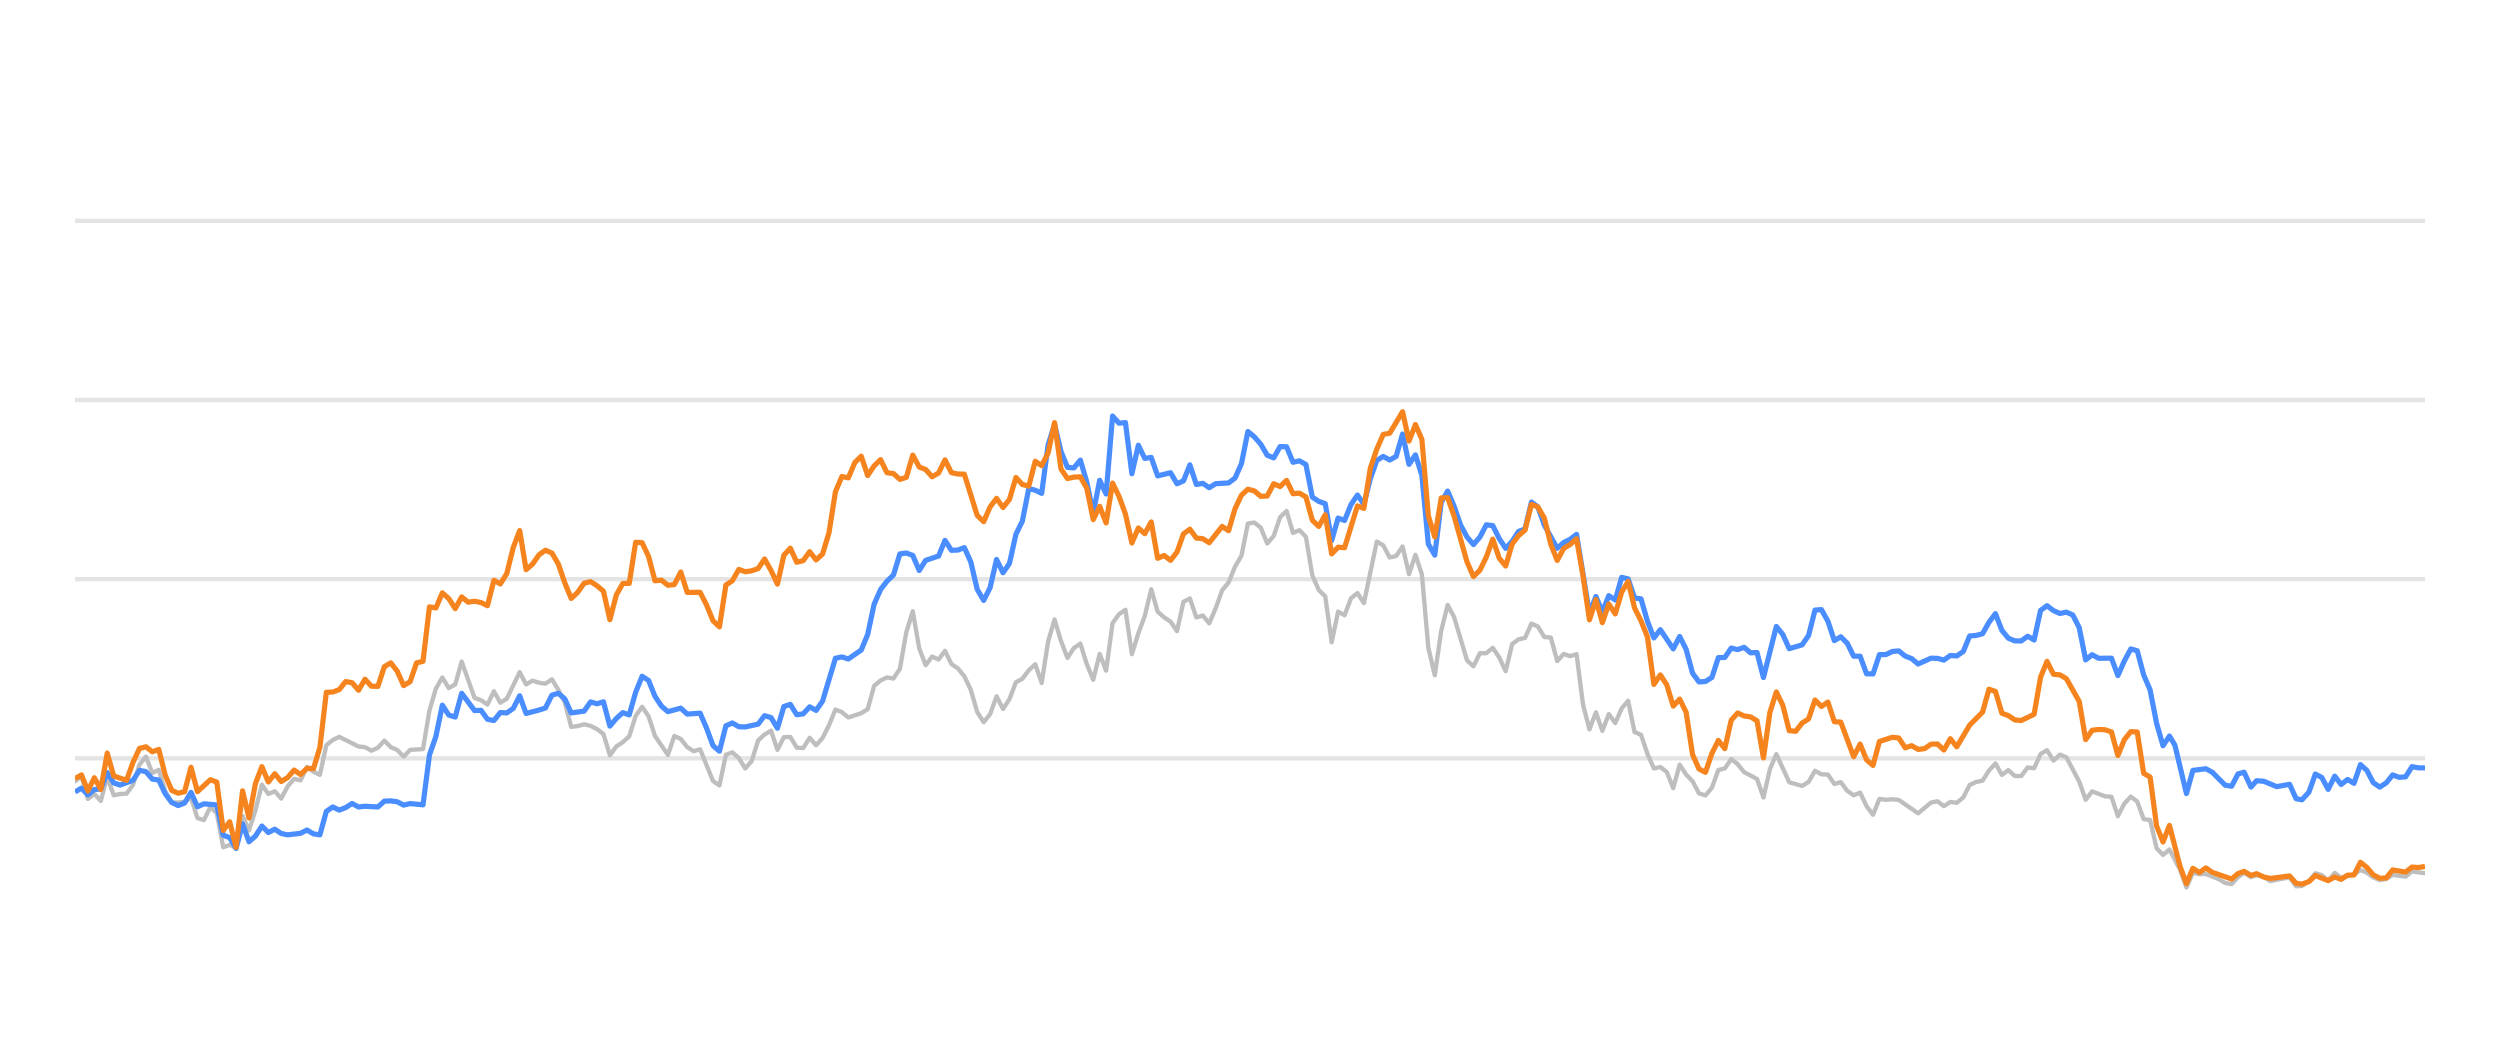
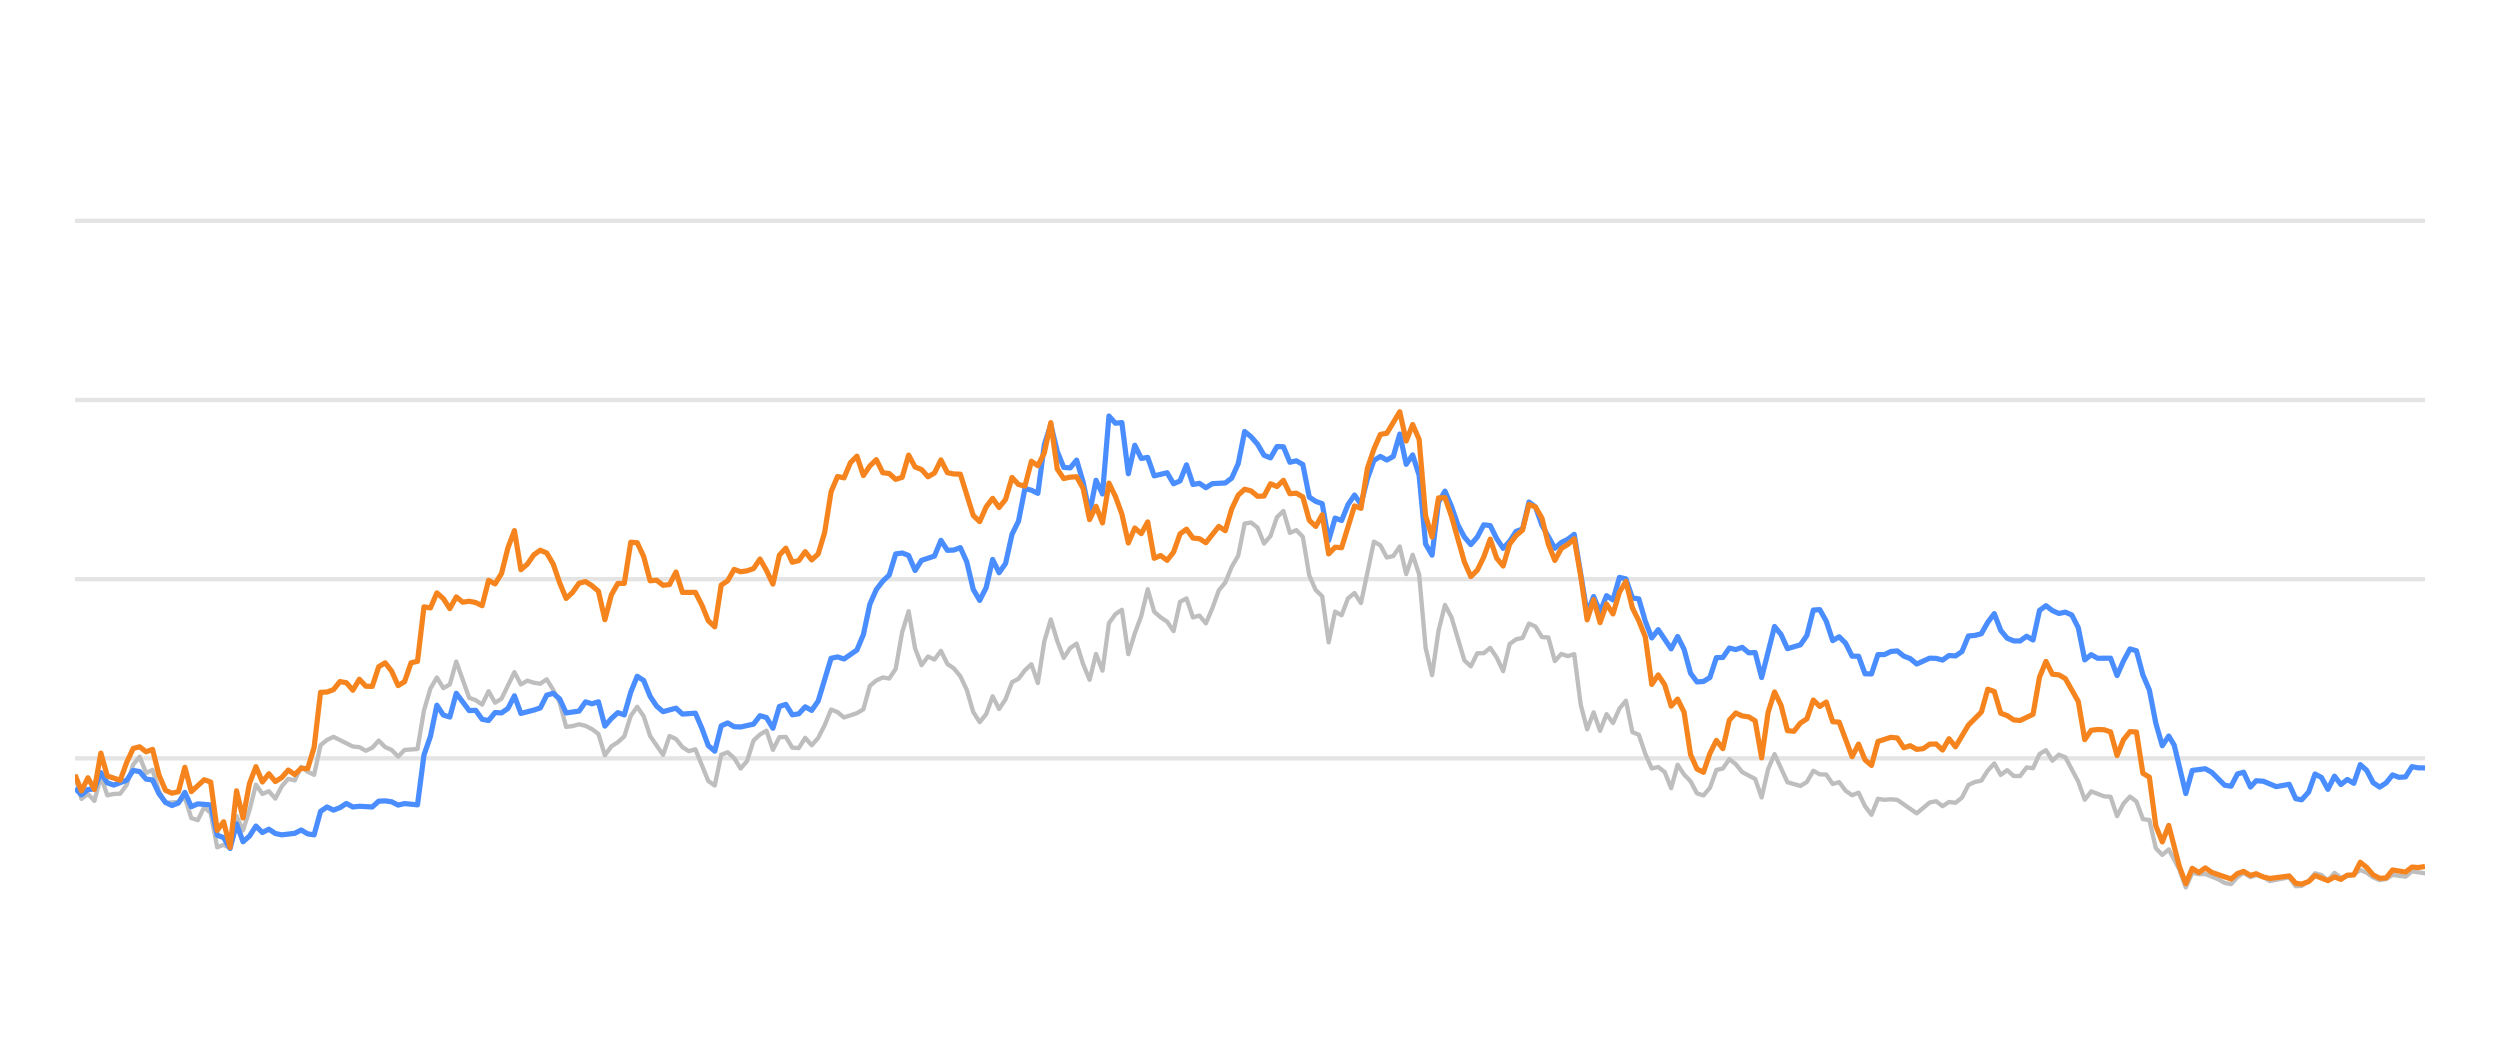
<svg xmlns="http://www.w3.org/2000/svg" width="288pt" height="120pt" viewBox="0 0 288 120" version="1.1">
  <defs>
    <style type="text/css">*{stroke-linejoin: round; stroke-linecap: butt}</style>
  </defs>
  <g id="figure_1">
    <g id="patch_1">
      <path d="M 0 120  L 288 120  L 288 0  L 0 0  L 0 120  z " style="fill: none; opacity: 0" />
    </g>
    <g id="axes_1">
      <g id="patch_2">
        <path d="M 8.64 108  L 279.36 108  L 279.36 4.8  L 8.64 4.8  L 8.64 108  z " style="fill: none" />
      </g>
      <g id="matplotlib.axis_1" />
      <g id="matplotlib.axis_2" />
      <g id="line2d_1">
-         <path d="M 8.64 87.36  L 279.36 87.36  " clip-path="url(#p2737df5803)" style="fill: none; stroke: #b2b2b2; stroke-opacity: 0.35; stroke-width: 0.5; stroke-linecap: square" />
+         <path d="M 8.64 87.36  L 279.36 87.36  " clip-path="url(#p9153c16b61)" style="fill: none; stroke: #b2b2b2; stroke-opacity: 0.35; stroke-width: 0.5; stroke-linecap: square" />
      </g>
      <g id="line2d_2">
-         <path d="M 8.64 66.72  L 279.36 66.72  " clip-path="url(#p2737df5803)" style="fill: none; stroke: #b2b2b2; stroke-opacity: 0.35; stroke-width: 0.5; stroke-linecap: square" />
+         <path d="M 8.64 66.72  L 279.36 66.72  " clip-path="url(#p9153c16b61)" style="fill: none; stroke: #b2b2b2; stroke-opacity: 0.35; stroke-width: 0.5; stroke-linecap: square" />
      </g>
      <g id="line2d_3">
-         <path d="M 8.64 46.08  L 279.36 46.08  " clip-path="url(#p2737df5803)" style="fill: none; stroke: #b2b2b2; stroke-opacity: 0.35; stroke-width: 0.5; stroke-linecap: square" />
+         <path d="M 8.64 46.08  L 279.36 46.08  " clip-path="url(#p9153c16b61)" style="fill: none; stroke: #b2b2b2; stroke-opacity: 0.35; stroke-width: 0.5; stroke-linecap: square" />
      </g>
      <g id="line2d_4">
-         <path d="M 8.64 25.44  L 279.36 25.44  " clip-path="url(#p2737df5803)" style="fill: none; stroke: #b2b2b2; stroke-opacity: 0.35; stroke-width: 0.5; stroke-linecap: square" />
+         <path d="M 8.64 25.44  L 279.36 25.44  " clip-path="url(#p9153c16b61)" style="fill: none; stroke: #b2b2b2; stroke-opacity: 0.35; stroke-width: 0.5; stroke-linecap: square" />
      </g>
      <g id="line2d_5">
-         <path d="M 8.64 90.012  L 9.382 89.393  L 10.125 92.035  L 10.867 91.457  L 11.61 92.262  L 12.352 89.445  L 13.094 91.622  L 13.837 91.467  L 14.579 91.426  L 15.322 90.415  L 16.064 88.093  L 16.806 87.174  L 17.549 89.042  L 18.291 88.691  L 19.034 91.137  L 19.776 92.489  L 21.261 92.386  L 22.003 91.86  L 22.746 94.243  L 23.488 94.481  L 24.23 92.974  L 24.973 93.676  L 25.715 97.608  L 26.458 97.329  L 27.2 97.68  L 27.942 94.006  L 28.685 95.657  L 29.427 93.335  L 30.17 90.394  L 30.912 91.467  L 31.654 91.147  L 32.397 91.994  L 33.139 90.58  L 33.882 89.723  L 34.624 89.899  L 35.366 88.351  L 36.109 88.898  L 36.851 89.259  L 37.594 85.843  L 38.336 85.244  L 39.078 84.883  L 41.306 85.998  L 42.048 86.07  L 42.79 86.483  L 43.533 86.142  L 44.275 85.317  L 45.018 86.07  L 45.76 86.39  L 46.502 87.164  L 47.245 86.39  L 48.73 86.287  L 49.472 81.849  L 50.214 79.321  L 50.957 78.051  L 51.699 79.269  L 52.442 78.846  L 53.184 76.214  L 54.669 80.394  L 55.411 80.662  L 56.154 81.168  L 56.896 79.63  L 57.638 80.951  L 58.381 80.497  L 59.866 77.432  L 60.608 78.846  L 61.35 78.413  L 62.093 78.65  L 62.835 78.763  L 63.578 78.258  L 64.32 79.476  L 65.062 80.92  L 65.805 83.738  L 66.547 83.645  L 67.29 83.438  L 68.032 83.614  L 68.774 83.996  L 69.517 84.553  L 70.259 87.009  L 71.002 85.987  L 71.744 85.502  L 72.487 84.832  L 73.229 82.468  L 73.971 81.426  L 74.714 82.51  L 75.456 84.79  L 76.941 86.958  L 77.683 84.79  L 78.426 85.131  L 79.168 86.07  L 79.911 86.534  L 80.653 86.318  L 82.138 89.971  L 82.88 90.487  L 83.623 86.947  L 84.365 86.669  L 85.107 87.329  L 85.85 88.536  L 86.592 87.67  L 87.335 85.306  L 88.077 84.615  L 88.819 84.171  L 89.562 86.38  L 90.304 84.924  L 91.047 84.894  L 91.789 86.132  L 92.531 86.173  L 93.274 84.997  L 94.016 85.853  L 94.759 85.017  L 95.501 83.552  L 96.243 81.736  L 96.986 82.035  L 97.728 82.654  L 99.213 82.159  L 99.955 81.705  L 100.698 79.011  L 101.44 78.392  L 102.183 78.041  L 102.925 78.165  L 103.667 77.05  L 104.41 72.829  L 105.152 70.415  L 105.895 74.697  L 106.637 76.627  L 107.379 75.636  L 108.122 75.977  L 108.864 74.976  L 109.607 76.493  L 110.349 76.999  L 111.091 77.907  L 111.834 79.465  L 112.576 82.025  L 113.319 83.191  L 114.061 82.272  L 114.803 80.219  L 115.546 81.674  L 116.288 80.549  L 117.031 78.588  L 117.773 78.196  L 118.515 77.215  L 119.258 76.524  L 120 78.681  L 120.743 73.882  L 121.485 71.364  L 122.227 73.841  L 122.97 75.791  L 123.712 74.656  L 124.455 74.14  L 125.197 76.503  L 125.939 78.309  L 126.682 75.337  L 127.424 77.257  L 128.167 71.787  L 128.909 70.755  L 129.651 70.249  L 130.394 75.358  L 131.136 72.953  L 131.879 70.962  L 132.621 67.876  L 133.363 70.466  L 134.106 71.116  L 134.848 71.612  L 135.591 72.706  L 136.333 69.331  L 137.075 68.939  L 137.818 71.127  L 138.56 70.91  L 139.303 71.808  L 140.045 70.074  L 140.787 68.01  L 141.53 67.102  L 142.272 65.296  L 143.015 64.016  L 143.757 60.311  L 144.499 60.198  L 145.242 60.786  L 145.984 62.613  L 146.727 61.746  L 147.469 59.579  L 148.211 58.866  L 148.954 61.385  L 149.696 61.075  L 150.439 61.839  L 151.181 66.297  L 151.923 67.979  L 152.666 68.691  L 153.408 73.996  L 154.151 70.456  L 154.893 70.879  L 155.635 68.918  L 156.378 68.32  L 157.12 69.475  L 158.605 62.396  L 159.347 62.819  L 160.09 64.223  L 160.832 64.057  L 161.575 62.953  L 162.317 66.142  L 163.059 63.913  L 163.802 66.173  L 164.544 74.615  L 165.287 77.783  L 166.029 72.664  L 166.771 69.692  L 167.514 71.096  L 168.999 76.07  L 169.741 76.761  L 170.483 75.255  L 171.226 75.244  L 171.968 74.635  L 172.711 75.74  L 173.453 77.319  L 174.195 74.202  L 174.938 73.645  L 175.68 73.49  L 176.423 71.839  L 177.165 72.179  L 177.907 73.387  L 178.65 73.438  L 179.392 76.152  L 180.135 75.337  L 180.877 75.585  L 181.619 75.358  L 182.362 81.168  L 183.104 84.016  L 183.847 82.066  L 184.589 84.192  L 185.331 82.272  L 186.074 83.294  L 186.816 81.622  L 187.559 80.724  L 188.301 84.336  L 189.043 84.646  L 189.786 86.844  L 190.528 88.526  L 191.271 88.361  L 192.013 88.939  L 192.756 90.797  L 193.498 88.093  L 194.24 89.228  L 194.983 90.002  L 195.725 91.395  L 196.468 91.632  L 197.21 90.755  L 197.952 88.702  L 198.695 88.526  L 199.437 87.453  L 200.18 88.031  L 200.922 88.949  L 202.407 89.734  L 203.149 91.87  L 203.892 88.609  L 204.634 86.875  L 206.119 90.115  L 207.604 90.539  L 208.346 90.084  L 209.088 88.794  L 209.831 89.207  L 210.573 89.228  L 211.316 90.312  L 212.058 90.105  L 212.8 91.096  L 213.543 91.612  L 214.285 91.313  L 215.028 92.871  L 215.77 93.862  L 216.512 92.025  L 217.255 92.138  L 217.997 92.076  L 218.74 92.148  L 220.967 93.696  L 222.452 92.448  L 223.194 92.303  L 223.936 92.871  L 224.679 92.386  L 225.421 92.479  L 226.164 91.88  L 226.906 90.425  L 227.648 90.084  L 228.391 89.93  L 229.133 88.764  L 229.876 87.948  L 230.618 89.269  L 231.36 88.722  L 232.103 89.393  L 232.845 89.403  L 233.588 88.413  L 234.33 88.495  L 235.072 86.865  L 235.815 86.421  L 236.557 87.628  L 237.3 86.937  L 238.042 87.236  L 239.527 90.043  L 240.269 92.128  L 241.012 91.168  L 242.496 91.736  L 243.239 91.787  L 243.981 94.016  L 244.724 92.572  L 245.466 91.767  L 246.208 92.334  L 246.951 94.367  L 247.693 94.46  L 248.436 97.711  L 249.178 98.485  L 249.92 97.855  L 251.137 100.167  L 251.879 102.231  L 252.618 100.549  L 253.378 100.704  L 254.114 100.683  L 255.602 101.282  L 256.341 101.715  L 257.083 101.849  L 257.817 101.034  L 258.52 100.549  L 259.31 101.044  L 259.959 100.817  L 260.794 101.034  L 261.535 101.498  L 263.762 101.065  L 264.507 102.097  L 265.186 102.056  L 265.989 101.498  L 266.728 100.601  L 267.469 100.807  L 268.203 101.457  L 268.962 100.559  L 269.697 101.106  L 271.179 100.745  L 271.923 100.219  L 272.665 100.539  L 273.402 101.075  L 274.151 101.385  L 274.896 101.261  L 275.634 100.786  L 277.121 100.993  L 277.862 100.384  L 279.36 100.601  L 279.36 100.601  " clip-path="url(#p2737df5803)" style="fill: none; stroke: #bebebe; stroke-width: 0.5; stroke-linecap: round" />
+         <path d="M 8.64 89.393  L 9.384 92.035  L 10.129 91.457  L 10.873 92.262  L 11.618 89.445  L 12.362 91.622  L 13.107 91.467  L 13.851 91.426  L 14.596 90.415  L 15.34 88.093  L 16.084 87.174  L 16.829 89.042  L 17.573 88.691  L 18.318 91.137  L 19.062 92.489  L 20.551 92.386  L 21.296 91.86  L 22.04 94.243  L 22.784 94.481  L 23.529 92.974  L 24.273 93.676  L 25.018 97.608  L 25.762 97.329  L 26.507 97.68  L 27.251 94.006  L 27.996 95.657  L 28.74 93.335  L 29.484 90.394  L 30.229 91.467  L 30.973 91.147  L 31.718 91.994  L 32.462 90.58  L 33.207 89.723  L 33.951 89.899  L 34.695 88.351  L 35.44 88.898  L 36.184 89.259  L 36.929 85.843  L 37.673 85.244  L 38.418 84.883  L 40.651 85.998  L 41.395 86.07  L 42.14 86.483  L 42.884 86.142  L 43.629 85.317  L 44.373 86.07  L 45.118 86.39  L 45.862 87.164  L 46.607 86.39  L 48.095 86.287  L 48.84 81.849  L 49.584 79.321  L 50.329 78.051  L 51.073 79.269  L 51.818 78.846  L 52.562 76.214  L 54.051 80.394  L 54.795 80.662  L 55.54 81.168  L 56.284 79.63  L 57.029 80.951  L 57.773 80.497  L 59.262 77.432  L 60.007 78.846  L 60.751 78.413  L 61.495 78.65  L 62.24 78.763  L 62.984 78.258  L 63.729 79.476  L 64.473 80.92  L 65.218 83.738  L 65.962 83.645  L 66.707 83.438  L 67.451 83.614  L 68.195 83.996  L 68.94 84.553  L 69.684 87.009  L 70.429 85.987  L 71.173 85.502  L 71.918 84.832  L 72.662 82.468  L 73.407 81.426  L 74.151 82.51  L 74.895 84.79  L 76.384 86.958  L 77.129 84.79  L 77.873 85.131  L 78.618 86.07  L 79.362 86.534  L 80.107 86.318  L 81.595 89.971  L 82.34 90.487  L 83.084 86.947  L 83.829 86.669  L 84.573 87.329  L 85.318 88.536  L 86.062 87.67  L 86.806 85.306  L 87.551 84.615  L 88.295 84.171  L 89.04 86.38  L 89.784 84.924  L 90.529 84.894  L 91.273 86.132  L 92.018 86.173  L 92.762 84.997  L 93.506 85.853  L 94.251 85.017  L 94.995 83.552  L 95.74 81.736  L 96.484 82.035  L 97.229 82.654  L 98.718 82.159  L 99.462 81.705  L 100.206 79.011  L 100.951 78.392  L 101.695 78.041  L 102.44 78.165  L 103.184 77.05  L 103.929 72.829  L 104.673 70.415  L 105.418 74.697  L 106.162 76.627  L 106.906 75.636  L 107.651 75.977  L 108.395 74.976  L 109.14 76.493  L 109.884 76.999  L 110.629 77.907  L 111.373 79.465  L 112.118 82.025  L 112.862 83.191  L 113.606 82.272  L 114.351 80.219  L 115.095 81.674  L 115.84 80.549  L 116.584 78.588  L 117.329 78.196  L 118.073 77.215  L 118.818 76.524  L 119.562 78.681  L 120.306 73.882  L 121.051 71.364  L 121.795 73.841  L 122.54 75.791  L 123.284 74.656  L 124.029 74.14  L 124.773 76.503  L 125.518 78.309  L 126.262 75.337  L 127.006 77.257  L 127.751 71.787  L 128.495 70.755  L 129.24 70.249  L 129.984 75.358  L 130.729 72.953  L 131.473 70.962  L 132.217 67.876  L 132.962 70.466  L 133.706 71.116  L 134.451 71.612  L 135.195 72.706  L 135.94 69.331  L 136.684 68.939  L 137.429 71.127  L 138.173 70.91  L 138.917 71.808  L 139.662 70.074  L 140.406 68.01  L 141.151 67.102  L 141.895 65.296  L 142.64 64.016  L 143.384 60.311  L 144.129 60.198  L 144.873 60.786  L 145.617 62.613  L 146.362 61.746  L 147.106 59.579  L 147.851 58.866  L 148.595 61.385  L 149.34 61.075  L 150.084 61.839  L 150.829 66.297  L 151.573 67.979  L 152.317 68.691  L 153.062 73.996  L 153.806 70.456  L 154.551 70.879  L 155.295 68.918  L 156.04 68.32  L 156.784 69.475  L 158.273 62.396  L 159.017 62.819  L 159.762 64.223  L 160.506 64.057  L 161.251 62.953  L 161.995 66.142  L 162.74 63.913  L 163.484 66.173  L 164.229 74.615  L 164.973 77.783  L 165.717 72.664  L 166.462 69.692  L 167.206 71.096  L 168.695 76.07  L 169.44 76.761  L 170.184 75.255  L 170.929 75.244  L 171.673 74.635  L 172.417 75.74  L 173.162 77.319  L 173.906 74.202  L 174.651 73.645  L 175.395 73.49  L 176.14 71.839  L 176.884 72.179  L 177.628 73.387  L 178.373 73.438  L 179.117 76.152  L 179.862 75.337  L 180.606 75.585  L 181.351 75.358  L 182.095 81.168  L 182.84 84.016  L 183.584 82.066  L 184.328 84.192  L 185.073 82.272  L 185.817 83.294  L 186.562 81.622  L 187.306 80.724  L 188.051 84.336  L 188.795 84.646  L 189.54 86.844  L 190.284 88.526  L 191.028 88.361  L 191.773 88.939  L 192.517 90.797  L 193.262 88.093  L 194.006 89.228  L 194.751 90.002  L 195.495 91.395  L 196.24 91.632  L 196.984 90.755  L 197.728 88.702  L 198.473 88.526  L 199.217 87.453  L 199.962 88.031  L 200.706 88.949  L 202.195 89.734  L 202.94 91.87  L 203.684 88.609  L 204.428 86.875  L 205.917 90.115  L 207.406 90.539  L 208.151 90.084  L 208.895 88.794  L 209.64 89.207  L 210.384 89.228  L 211.128 90.312  L 211.873 90.105  L 212.617 91.096  L 213.362 91.612  L 214.106 91.313  L 214.851 92.871  L 215.595 93.862  L 216.34 92.025  L 217.084 92.138  L 217.828 92.076  L 218.573 92.148  L 220.806 93.696  L 222.295 92.448  L 223.04 92.303  L 223.784 92.871  L 224.528 92.386  L 225.273 92.479  L 226.017 91.88  L 226.762 90.425  L 227.506 90.084  L 228.251 89.93  L 228.995 88.764  L 229.739 87.948  L 230.484 89.269  L 231.228 88.722  L 231.973 89.393  L 232.717 89.403  L 233.462 88.413  L 234.206 88.495  L 234.951 86.865  L 235.695 86.421  L 236.439 87.628  L 237.184 86.937  L 237.928 87.236  L 239.417 90.043  L 240.162 92.128  L 240.906 91.168  L 242.395 91.736  L 243.139 91.787  L 243.884 94.016  L 244.628 92.572  L 245.373 91.767  L 246.117 92.334  L 246.862 94.367  L 247.606 94.46  L 248.351 97.711  L 249.095 98.485  L 249.839 97.855  L 251.06 100.167  L 251.804 102.231  L 252.545 100.549  L 253.306 100.704  L 254.045 100.683  L 255.536 101.282  L 256.278 101.715  L 257.022 101.849  L 257.758 101.034  L 258.463 100.549  L 259.255 101.044  L 259.906 100.817  L 260.743 101.034  L 261.486 101.498  L 263.719 101.065  L 264.466 102.097  L 265.147 102.056  L 265.952 101.498  L 266.693 100.601  L 267.436 100.807  L 268.172 101.457  L 268.933 100.559  L 269.67 101.106  L 271.156 100.745  L 271.903 100.219  L 272.647 100.539  L 273.385 101.075  L 274.137 101.385  L 274.884 101.261  L 275.623 100.786  L 277.115 100.993  L 277.858 100.384  L 279.36 100.601  L 279.36 100.601  " clip-path="url(#p9153c16b61)" style="fill: none; stroke: #bebebe; stroke-width: 0.5; stroke-linecap: round" />
      </g>
      <g id="line2d_6">
-         <path d="M 8.64 91.23  L 9.382 90.797  L 10.125 91.571  L 10.867 90.951  L 11.61 90.9  L 12.352 89.001  L 13.094 90.188  L 13.837 90.435  L 15.322 89.888  L 16.064 88.753  L 16.806 88.887  L 17.549 89.754  L 18.291 89.857  L 19.034 91.436  L 19.776 92.437  L 20.518 92.799  L 21.261 92.51  L 22.003 91.282  L 22.746 92.933  L 23.488 92.603  L 24.973 92.726  L 25.715 96.215  L 26.458 96.493  L 27.2 97.742  L 27.942 94.914  L 28.685 96.968  L 29.427 96.318  L 30.17 95.162  L 30.912 95.905  L 31.654 95.523  L 32.397 96.018  L 33.139 96.173  L 34.624 95.998  L 35.366 95.616  L 36.109 96.06  L 36.851 96.173  L 37.594 93.469  L 38.336 92.964  L 39.078 93.325  L 39.821 93.036  L 40.563 92.561  L 41.306 92.964  L 42.048 92.881  L 43.533 92.964  L 44.275 92.293  L 45.018 92.262  L 45.76 92.365  L 46.502 92.747  L 47.245 92.572  L 48.73 92.716  L 49.472 86.978  L 50.214 84.842  L 50.957 81.24  L 51.699 82.375  L 52.442 82.602  L 53.184 79.868  L 54.669 81.859  L 55.411 81.828  L 56.154 82.86  L 56.896 83.005  L 57.638 82.086  L 58.381 82.128  L 59.123 81.612  L 59.866 80.157  L 60.608 82.19  L 62.093 81.798  L 62.835 81.56  L 63.578 80.084  L 64.32 79.868  L 65.062 80.508  L 65.805 82.128  L 67.29 81.921  L 68.032 80.858  L 68.774 81.075  L 69.517 80.848  L 70.259 83.645  L 71.002 82.768  L 71.744 82.097  L 72.487 82.355  L 73.229 79.744  L 73.971 77.907  L 74.714 78.392  L 75.456 80.219  L 76.199 81.343  L 76.941 81.983  L 78.426 81.581  L 79.168 82.262  L 80.653 82.159  L 81.395 83.882  L 82.138 85.895  L 82.88 86.534  L 83.623 83.614  L 84.365 83.284  L 85.107 83.717  L 85.85 83.748  L 87.335 83.418  L 88.077 82.448  L 88.819 82.664  L 89.562 83.892  L 90.304 81.385  L 91.047 81.147  L 91.789 82.344  L 92.531 82.231  L 93.274 81.426  L 94.016 81.839  L 94.759 80.766  L 96.243 75.833  L 96.986 75.678  L 97.728 75.915  L 99.213 74.883  L 99.955 73.098  L 100.698 69.61  L 101.44 67.917  L 102.183 66.947  L 102.925 66.245  L 103.667 63.81  L 104.41 63.707  L 105.152 63.985  L 105.895 65.719  L 106.637 64.553  L 108.122 64.057  L 108.864 62.251  L 109.607 63.397  L 110.349 63.366  L 111.091 63.087  L 111.834 64.728  L 112.576 67.896  L 113.319 69.166  L 114.061 67.69  L 114.803 64.45  L 115.546 65.977  L 116.288 64.914  L 117.031 61.55  L 117.773 60.043  L 118.515 56.286  L 119.258 56.472  L 120 56.833  L 120.743 51.23  L 121.485 48.897  L 122.227 52.004  L 122.97 53.841  L 123.712 53.903  L 124.455 53.005  L 125.197 55.523  L 125.939 59.124  L 126.682 55.327  L 127.424 56.906  L 128.167 47.927  L 128.909 48.753  L 129.651 48.681  L 130.394 54.573  L 131.136 51.292  L 131.879 52.809  L 132.621 52.695  L 133.363 54.821  L 134.848 54.46  L 135.591 55.729  L 136.333 55.399  L 137.075 53.552  L 137.818 55.812  L 138.56 55.678  L 139.303 56.183  L 140.045 55.719  L 141.53 55.636  L 142.272 55.079  L 143.015 53.418  L 143.757 49.713  L 144.499 50.322  L 145.242 51.178  L 145.984 52.447  L 146.727 52.747  L 147.469 51.446  L 148.211 51.467  L 148.954 53.252  L 149.696 53.087  L 150.439 53.51  L 151.181 57.267  L 151.923 57.762  L 152.666 58.02  L 153.408 62.262  L 154.151 59.682  L 154.893 59.96  L 155.635 58.123  L 156.378 57.03  L 157.12 58.092  L 157.863 55.131  L 158.605 53.046  L 159.347 52.582  L 160.09 52.994  L 160.832 52.582  L 161.575 50.002  L 162.317 53.49  L 163.059 52.406  L 163.802 54.759  L 164.544 62.675  L 165.287 63.954  L 166.029 57.865  L 166.771 56.575  L 167.514 58.32  L 168.256 60.476  L 168.999 61.859  L 169.741 62.736  L 170.483 61.87  L 171.226 60.456  L 171.968 60.549  L 172.711 62.045  L 173.453 63.17  L 174.195 62.365  L 174.938 61.219  L 175.68 60.941  L 176.423 57.834  L 177.165 58.402  L 177.907 60.497  L 179.392 63.16  L 180.135 62.499  L 180.877 62.128  L 181.619 61.56  L 183.104 70.662  L 183.847 68.722  L 184.589 70.487  L 185.331 68.619  L 186.074 69.114  L 186.816 66.514  L 187.559 66.689  L 188.301 68.887  L 189.043 68.99  L 189.786 71.57  L 190.528 73.49  L 191.271 72.54  L 192.756 74.749  L 193.498 73.325  L 194.24 74.801  L 194.983 77.556  L 195.725 78.557  L 196.468 78.505  L 197.21 78.041  L 197.952 75.76  L 198.695 75.74  L 199.437 74.656  L 200.18 74.832  L 200.922 74.574  L 201.664 75.203  L 202.407 75.172  L 203.149 78.051  L 204.634 72.169  L 205.376 73.087  L 206.119 74.728  L 207.604 74.285  L 208.346 73.211  L 209.088 70.28  L 209.831 70.229  L 210.573 71.56  L 211.316 73.8  L 212.058 73.356  L 212.8 74.099  L 213.543 75.595  L 214.285 75.595  L 215.028 77.618  L 215.77 77.639  L 216.512 75.409  L 217.255 75.409  L 217.997 75.048  L 218.74 74.986  L 219.482 75.585  L 220.224 75.874  L 220.967 76.493  L 222.452 75.822  L 223.194 75.843  L 223.936 76.039  L 224.679 75.513  L 225.421 75.564  L 226.164 75.059  L 226.906 73.263  L 227.648 73.201  L 228.391 73.005  L 229.133 71.684  L 229.876 70.693  L 230.618 72.623  L 231.36 73.521  L 232.103 73.83  L 232.845 73.841  L 233.588 73.294  L 234.33 73.727  L 235.072 70.322  L 235.815 69.775  L 236.557 70.342  L 237.3 70.673  L 238.042 70.518  L 238.784 70.848  L 239.527 72.313  L 240.269 76.018  L 241.012 75.42  L 241.754 75.833  L 243.239 75.822  L 243.981 77.824  L 244.724 76.142  L 245.466 74.759  L 246.208 74.966  L 246.951 77.752  L 247.693 79.486  L 248.436 83.315  L 249.178 85.905  L 249.92 84.79  L 250.547 85.843  L 251.879 91.416  L 252.618 88.753  L 254.114 88.557  L 254.861 88.97  L 256.341 90.456  L 257.083 90.57  L 257.817 89.156  L 258.52 88.96  L 259.31 90.662  L 259.959 89.94  L 260.794 90.002  L 262.273 90.621  L 263.762 90.353  L 264.507 92.004  L 265.186 92.138  L 265.989 91.251  L 266.728 89.166  L 267.469 89.568  L 268.203 90.931  L 268.962 89.414  L 269.697 90.373  L 270.441 89.796  L 271.179 90.239  L 271.923 88.082  L 272.665 88.753  L 273.402 90.167  L 274.151 90.673  L 274.896 90.188  L 275.634 89.269  L 276.376 89.548  L 277.121 89.496  L 277.862 88.32  L 278.603 88.454  L 279.36 88.464  L 279.36 88.464  " clip-path="url(#p2737df5803)" style="fill: none; stroke: #4a8dff; stroke-width: 0.6" />
+         <path d="M 8.64 90.797  L 9.384 91.571  L 10.129 90.951  L 10.873 90.9  L 11.618 89.001  L 12.362 90.188  L 13.107 90.435  L 14.596 89.888  L 15.34 88.753  L 16.084 88.887  L 16.829 89.754  L 17.573 89.857  L 18.318 91.436  L 19.062 92.437  L 19.807 92.799  L 20.551 92.51  L 21.296 91.282  L 22.04 92.933  L 22.784 92.603  L 24.273 92.726  L 25.018 96.215  L 25.762 96.493  L 26.507 97.742  L 27.251 94.914  L 27.996 96.968  L 28.74 96.318  L 29.484 95.162  L 30.229 95.905  L 30.973 95.523  L 31.718 96.018  L 32.462 96.173  L 33.951 95.998  L 34.695 95.616  L 35.44 96.06  L 36.184 96.173  L 36.929 93.469  L 37.673 92.964  L 38.418 93.325  L 39.162 93.036  L 39.907 92.561  L 40.651 92.964  L 41.395 92.881  L 42.884 92.964  L 43.629 92.293  L 44.373 92.262  L 45.118 92.365  L 45.862 92.747  L 46.607 92.572  L 48.095 92.716  L 48.84 86.978  L 49.584 84.842  L 50.329 81.24  L 51.073 82.375  L 51.818 82.602  L 52.562 79.868  L 54.051 81.859  L 54.795 81.828  L 55.54 82.86  L 56.284 83.005  L 57.029 82.086  L 57.773 82.128  L 58.518 81.612  L 59.262 80.157  L 60.007 82.19  L 61.495 81.798  L 62.24 81.56  L 62.984 80.084  L 63.729 79.868  L 64.473 80.508  L 65.218 82.128  L 66.707 81.921  L 67.451 80.858  L 68.195 81.075  L 68.94 80.848  L 69.684 83.645  L 70.429 82.768  L 71.173 82.097  L 71.918 82.355  L 72.662 79.744  L 73.407 77.907  L 74.151 78.392  L 74.895 80.219  L 75.64 81.343  L 76.384 81.983  L 77.873 81.581  L 78.618 82.262  L 80.107 82.159  L 80.851 83.882  L 81.595 85.895  L 82.34 86.534  L 83.084 83.614  L 83.829 83.284  L 84.573 83.717  L 85.318 83.748  L 86.806 83.418  L 87.551 82.448  L 88.295 82.664  L 89.04 83.892  L 89.784 81.385  L 90.529 81.147  L 91.273 82.344  L 92.018 82.231  L 92.762 81.426  L 93.506 81.839  L 94.251 80.766  L 95.74 75.833  L 96.484 75.678  L 97.229 75.915  L 98.718 74.883  L 99.462 73.098  L 100.206 69.61  L 100.951 67.917  L 101.695 66.947  L 102.44 66.245  L 103.184 63.81  L 103.929 63.707  L 104.673 63.985  L 105.418 65.719  L 106.162 64.553  L 107.651 64.057  L 108.395 62.251  L 109.14 63.397  L 109.884 63.366  L 110.629 63.087  L 111.373 64.728  L 112.118 67.896  L 112.862 69.166  L 113.606 67.69  L 114.351 64.45  L 115.095 65.977  L 115.84 64.914  L 116.584 61.55  L 117.329 60.043  L 118.073 56.286  L 118.818 56.472  L 119.562 56.833  L 120.306 51.23  L 121.051 48.897  L 121.795 52.004  L 122.54 53.841  L 123.284 53.903  L 124.029 53.005  L 124.773 55.523  L 125.518 59.124  L 126.262 55.327  L 127.006 56.906  L 127.751 47.927  L 128.495 48.753  L 129.24 48.681  L 129.984 54.573  L 130.729 51.292  L 131.473 52.809  L 132.217 52.695  L 132.962 54.821  L 134.451 54.46  L 135.195 55.729  L 135.94 55.399  L 136.684 53.552  L 137.429 55.812  L 138.173 55.678  L 138.917 56.183  L 139.662 55.719  L 141.151 55.636  L 141.895 55.079  L 142.64 53.418  L 143.384 49.713  L 144.129 50.322  L 144.873 51.178  L 145.617 52.447  L 146.362 52.747  L 147.106 51.446  L 147.851 51.467  L 148.595 53.252  L 149.34 53.087  L 150.084 53.51  L 150.829 57.267  L 151.573 57.762  L 152.317 58.02  L 153.062 62.262  L 153.806 59.682  L 154.551 59.96  L 155.295 58.123  L 156.04 57.03  L 156.784 58.092  L 157.529 55.131  L 158.273 53.046  L 159.017 52.582  L 159.762 52.994  L 160.506 52.582  L 161.251 50.002  L 161.995 53.49  L 162.74 52.406  L 163.484 54.759  L 164.229 62.675  L 164.973 63.954  L 165.717 57.865  L 166.462 56.575  L 167.206 58.32  L 167.951 60.476  L 168.695 61.859  L 169.44 62.736  L 170.184 61.87  L 170.929 60.456  L 171.673 60.549  L 172.417 62.045  L 173.162 63.17  L 173.906 62.365  L 174.651 61.219  L 175.395 60.941  L 176.14 57.834  L 176.884 58.402  L 177.628 60.497  L 179.117 63.16  L 179.862 62.499  L 180.606 62.128  L 181.351 61.56  L 182.84 70.662  L 183.584 68.722  L 184.328 70.487  L 185.073 68.619  L 185.817 69.114  L 186.562 66.514  L 187.306 66.689  L 188.051 68.887  L 188.795 68.99  L 189.54 71.57  L 190.284 73.49  L 191.028 72.54  L 192.517 74.749  L 193.262 73.325  L 194.006 74.801  L 194.751 77.556  L 195.495 78.557  L 196.24 78.505  L 196.984 78.041  L 197.728 75.76  L 198.473 75.74  L 199.217 74.656  L 199.962 74.832  L 200.706 74.574  L 201.451 75.203  L 202.195 75.172  L 202.94 78.051  L 204.428 72.169  L 205.173 73.087  L 205.917 74.728  L 207.406 74.285  L 208.151 73.211  L 208.895 70.28  L 209.64 70.229  L 210.384 71.56  L 211.128 73.8  L 211.873 73.356  L 212.617 74.099  L 213.362 75.595  L 214.106 75.595  L 214.851 77.618  L 215.595 77.639  L 216.34 75.409  L 217.084 75.409  L 217.828 75.048  L 218.573 74.986  L 219.317 75.585  L 220.062 75.874  L 220.806 76.493  L 222.295 75.822  L 223.04 75.843  L 223.784 76.039  L 224.528 75.513  L 225.273 75.564  L 226.017 75.059  L 226.762 73.263  L 227.506 73.201  L 228.251 73.005  L 228.995 71.684  L 229.739 70.693  L 230.484 72.623  L 231.228 73.521  L 231.973 73.83  L 232.717 73.841  L 233.462 73.294  L 234.206 73.727  L 234.951 70.322  L 235.695 69.775  L 236.439 70.342  L 237.184 70.673  L 237.928 70.518  L 238.673 70.848  L 239.417 72.313  L 240.162 76.018  L 240.906 75.42  L 241.651 75.833  L 243.139 75.822  L 243.884 77.824  L 244.628 76.142  L 245.373 74.759  L 246.117 74.966  L 246.862 77.752  L 247.606 79.486  L 248.351 83.315  L 249.095 85.905  L 249.839 84.79  L 250.468 85.843  L 251.804 91.416  L 252.545 88.753  L 254.045 88.557  L 254.793 88.97  L 256.278 90.456  L 257.022 90.57  L 257.758 89.156  L 258.463 88.96  L 259.255 90.662  L 259.906 89.94  L 260.743 90.002  L 262.226 90.621  L 263.719 90.353  L 264.466 92.004  L 265.147 92.138  L 265.952 91.251  L 266.693 89.166  L 267.436 89.568  L 268.172 90.931  L 268.933 89.414  L 269.67 90.373  L 270.416 89.796  L 271.156 90.239  L 271.903 88.082  L 272.647 88.753  L 273.385 90.167  L 274.137 90.673  L 274.884 90.188  L 275.623 89.269  L 276.367 89.548  L 277.115 89.496  L 277.858 88.32  L 278.601 88.454  L 279.36 88.464  L 279.36 88.464  " clip-path="url(#p9153c16b61)" style="fill: none; stroke: #4a8dff; stroke-width: 0.6" />
      </g>
      <g id="line2d_7">
-         <path d="M 8.64 89.703  L 9.382 89.269  L 10.125 91.116  L 10.867 89.599  L 11.61 90.941  L 12.352 86.761  L 13.094 89.393  L 14.579 89.888  L 15.322 87.824  L 16.064 86.225  L 16.806 86.029  L 17.549 86.607  L 18.291 86.328  L 19.034 89.3  L 19.776 91.044  L 20.518 91.374  L 21.261 91.209  L 22.003 88.392  L 22.746 91.199  L 24.23 89.826  L 24.973 90.095  L 25.715 95.668  L 26.458 94.667  L 27.2 97.618  L 27.942 91.106  L 28.685 94.233  L 29.427 90.26  L 30.17 88.32  L 30.912 90.084  L 31.654 89.135  L 32.397 90.033  L 33.139 89.568  L 33.882 88.712  L 34.624 89.228  L 35.366 88.506  L 36.109 88.557  L 36.851 86.101  L 37.594 79.754  L 38.336 79.723  L 39.078 79.445  L 39.821 78.516  L 40.563 78.65  L 41.306 79.517  L 42.048 78.247  L 42.79 79.052  L 43.533 79.073  L 44.275 76.803  L 45.018 76.359  L 45.76 77.319  L 46.502 78.98  L 47.245 78.526  L 47.987 76.359  L 48.73 76.183  L 49.472 69.909  L 50.214 70.033  L 50.957 68.299  L 51.699 68.959  L 52.442 70.115  L 53.184 68.763  L 53.926 69.372  L 54.669 69.259  L 55.411 69.414  L 56.154 69.775  L 56.896 66.854  L 57.638 67.267  L 58.381 66.07  L 59.123 63.087  L 59.866 61.127  L 60.608 65.626  L 61.35 64.986  L 62.093 63.913  L 62.835 63.387  L 63.578 63.707  L 64.32 64.976  L 65.062 67.143  L 65.805 68.939  L 66.547 68.237  L 67.29 67.184  L 68.032 66.999  L 68.774 67.473  L 69.517 68.113  L 70.259 71.385  L 71.002 68.526  L 71.744 67.215  L 72.487 67.205  L 73.229 62.468  L 73.971 62.52  L 74.714 64.109  L 75.456 66.906  L 76.199 66.834  L 76.941 67.422  L 77.683 67.339  L 78.426 65.894  L 79.168 68.247  L 80.653 68.237  L 81.395 69.692  L 82.138 71.508  L 82.88 72.21  L 83.623 67.391  L 84.365 66.906  L 85.107 65.595  L 85.85 65.863  L 86.592 65.76  L 87.335 65.502  L 88.077 64.398  L 88.819 65.709  L 89.562 67.288  L 90.304 63.954  L 91.047 63.149  L 91.789 64.77  L 92.531 64.584  L 93.274 63.552  L 94.016 64.501  L 94.759 63.82  L 95.501 61.364  L 96.243 56.648  L 96.986 54.893  L 97.728 55.048  L 98.471 53.294  L 99.213 52.551  L 99.955 54.78  L 100.698 53.676  L 101.44 52.953  L 102.183 54.46  L 102.925 54.553  L 103.667 55.224  L 104.41 54.986  L 105.152 52.427  L 105.895 53.799  L 106.637 54.088  L 107.379 54.924  L 108.122 54.491  L 108.864 52.984  L 109.607 54.45  L 110.349 54.604  L 111.091 54.625  L 112.576 59.382  L 113.319 60.095  L 114.061 58.392  L 114.803 57.411  L 115.546 58.464  L 116.288 57.535  L 117.031 55.007  L 117.773 55.812  L 118.515 55.998  L 119.258 53.139  L 120 53.645  L 120.743 52.169  L 121.485 48.691  L 122.227 54.026  L 122.97 55.131  L 123.712 54.966  L 124.455 54.924  L 125.197 56.256  L 125.939 59.857  L 126.682 58.33  L 127.424 60.239  L 128.167 55.657  L 128.909 57.184  L 129.651 59.217  L 130.394 62.551  L 131.136 60.827  L 131.879 61.477  L 132.621 60.126  L 133.363 64.315  L 134.106 63.996  L 134.848 64.553  L 135.591 63.603  L 136.333 61.508  L 137.075 60.961  L 137.818 61.983  L 138.56 62.055  L 139.303 62.52  L 140.787 60.642  L 141.53 61.137  L 142.272 58.619  L 143.015 57.04  L 143.757 56.359  L 144.499 56.555  L 145.242 57.174  L 145.984 57.143  L 146.727 55.729  L 147.469 56.049  L 148.211 55.337  L 148.954 56.875  L 149.696 56.813  L 150.439 57.246  L 151.181 59.94  L 151.923 60.642  L 152.666 59.3  L 153.408 63.81  L 154.151 63.036  L 154.893 63.098  L 156.378 58.278  L 157.12 58.567  L 157.863 53.934  L 158.605 51.746  L 159.347 50.043  L 160.09 49.909  L 161.575 47.432  L 162.317 50.807  L 163.059 48.908  L 163.802 50.621  L 164.544 59.424  L 165.287 61.859  L 166.029 57.36  L 166.771 57.329  L 167.514 59.465  L 168.999 64.728  L 169.741 66.421  L 170.483 65.688  L 171.226 64.171  L 171.968 62.107  L 172.711 64.305  L 173.453 65.203  L 174.195 62.685  L 174.938 61.704  L 175.68 61.065  L 176.423 58.103  L 177.165 58.402  L 177.907 59.682  L 178.65 62.695  L 179.392 64.563  L 180.135 63.18  L 180.877 62.726  L 181.619 62.066  L 182.362 66.338  L 183.104 71.405  L 183.847 69.083  L 184.589 71.725  L 185.331 69.579  L 186.074 70.724  L 186.816 68.216  L 187.559 66.978  L 188.301 70.033  L 189.043 71.519  L 189.786 73.376  L 190.528 78.846  L 191.271 77.752  L 192.013 78.887  L 192.756 81.343  L 193.498 80.538  L 194.24 82.045  L 194.983 86.927  L 195.725 88.588  L 196.468 88.97  L 197.21 86.792  L 197.952 85.296  L 198.695 86.245  L 199.437 82.964  L 200.18 82.138  L 200.922 82.479  L 201.664 82.582  L 202.407 83.036  L 203.149 87.308  L 203.892 82.066  L 204.634 79.713  L 205.376 81.24  L 206.119 84.171  L 206.861 84.243  L 207.604 83.294  L 208.346 82.819  L 209.088 80.642  L 209.831 81.385  L 210.573 80.879  L 211.316 83.139  L 212.058 83.191  L 213.543 87.174  L 214.285 85.719  L 215.028 87.535  L 215.77 88.175  L 216.512 85.42  L 217.997 84.935  L 218.74 85.017  L 219.482 86.142  L 220.224 85.905  L 220.967 86.328  L 221.709 86.245  L 222.452 85.729  L 223.194 85.709  L 223.936 86.4  L 224.679 85.1  L 225.421 86.029  L 226.906 83.531  L 228.391 82.035  L 229.133 79.393  L 229.876 79.661  L 230.618 82.159  L 231.36 82.437  L 232.103 82.933  L 232.845 83.005  L 234.33 82.283  L 235.072 78.01  L 235.815 76.194  L 236.557 77.67  L 237.3 77.742  L 238.042 78.175  L 239.527 80.807  L 240.269 85.203  L 241.012 84.13  L 241.754 84.037  L 242.496 84.068  L 243.239 84.316  L 243.981 87.03  L 244.724 85.213  L 245.466 84.285  L 246.208 84.326  L 246.951 89.083  L 247.693 89.527  L 248.436 95.141  L 249.178 96.989  L 249.92 95.09  L 251.137 99.806  L 251.879 101.798  L 252.618 100.033  L 253.378 100.518  L 254.114 99.981  L 254.861 100.497  L 257.083 101.261  L 257.817 100.632  L 258.52 100.384  L 259.31 100.848  L 259.959 100.652  L 260.794 101.034  L 261.535 101.199  L 263.762 100.91  L 264.507 101.756  L 265.186 101.849  L 265.989 101.56  L 266.728 100.859  L 268.203 101.447  L 268.962 101.024  L 269.697 101.302  L 270.441 100.817  L 271.179 100.797  L 271.923 99.331  L 272.665 99.93  L 273.402 100.786  L 274.151 101.178  L 274.896 101.137  L 275.634 100.219  L 277.121 100.466  L 277.862 99.888  L 278.603 99.94  L 279.36 99.816  L 279.36 99.816  " clip-path="url(#p2737df5803)" style="fill: none; stroke: #f5841e; stroke-width: 0.6" />
+         <path d="M 8.64 89.269  L 9.384 91.116  L 10.129 89.599  L 10.873 90.941  L 11.618 86.761  L 12.362 89.393  L 13.851 89.888  L 14.596 87.824  L 15.34 86.225  L 16.084 86.029  L 16.829 86.607  L 17.573 86.328  L 18.318 89.3  L 19.062 91.044  L 19.807 91.374  L 20.551 91.209  L 21.296 88.392  L 22.04 91.199  L 23.529 89.826  L 24.273 90.095  L 25.018 95.668  L 25.762 94.667  L 26.507 97.618  L 27.251 91.106  L 27.996 94.233  L 28.74 90.26  L 29.484 88.32  L 30.229 90.084  L 30.973 89.135  L 31.718 90.033  L 32.462 89.568  L 33.207 88.712  L 33.951 89.228  L 34.695 88.506  L 35.44 88.557  L 36.184 86.101  L 36.929 79.754  L 37.673 79.723  L 38.418 79.445  L 39.162 78.516  L 39.907 78.65  L 40.651 79.517  L 41.395 78.247  L 42.14 79.052  L 42.884 79.073  L 43.629 76.803  L 44.373 76.359  L 45.118 77.319  L 45.862 78.98  L 46.607 78.526  L 47.351 76.359  L 48.095 76.183  L 48.84 69.909  L 49.584 70.033  L 50.329 68.299  L 51.073 68.959  L 51.818 70.115  L 52.562 68.763  L 53.307 69.372  L 54.051 69.259  L 54.795 69.414  L 55.54 69.775  L 56.284 66.854  L 57.029 67.267  L 57.773 66.07  L 58.518 63.087  L 59.262 61.127  L 60.007 65.626  L 60.751 64.986  L 61.495 63.913  L 62.24 63.387  L 62.984 63.707  L 63.729 64.976  L 64.473 67.143  L 65.218 68.939  L 65.962 68.237  L 66.707 67.184  L 67.451 66.999  L 68.195 67.473  L 68.94 68.113  L 69.684 71.385  L 70.429 68.526  L 71.173 67.215  L 71.918 67.205  L 72.662 62.468  L 73.407 62.52  L 74.151 64.109  L 74.895 66.906  L 75.64 66.834  L 76.384 67.422  L 77.129 67.339  L 77.873 65.894  L 78.618 68.247  L 80.107 68.237  L 80.851 69.692  L 81.595 71.508  L 82.34 72.21  L 83.084 67.391  L 83.829 66.906  L 84.573 65.595  L 85.318 65.863  L 86.062 65.76  L 86.806 65.502  L 87.551 64.398  L 88.295 65.709  L 89.04 67.288  L 89.784 63.954  L 90.529 63.149  L 91.273 64.77  L 92.018 64.584  L 92.762 63.552  L 93.506 64.501  L 94.251 63.82  L 94.995 61.364  L 95.74 56.648  L 96.484 54.893  L 97.229 55.048  L 97.973 53.294  L 98.718 52.551  L 99.462 54.78  L 100.206 53.676  L 100.951 52.953  L 101.695 54.46  L 102.44 54.553  L 103.184 55.224  L 103.929 54.986  L 104.673 52.427  L 105.418 53.799  L 106.162 54.088  L 106.906 54.924  L 107.651 54.491  L 108.395 52.984  L 109.14 54.45  L 109.884 54.604  L 110.629 54.625  L 112.118 59.382  L 112.862 60.095  L 113.606 58.392  L 114.351 57.411  L 115.095 58.464  L 115.84 57.535  L 116.584 55.007  L 117.329 55.812  L 118.073 55.998  L 118.818 53.139  L 119.562 53.645  L 120.306 52.169  L 121.051 48.691  L 121.795 54.026  L 122.54 55.131  L 123.284 54.966  L 124.029 54.924  L 124.773 56.256  L 125.518 59.857  L 126.262 58.33  L 127.006 60.239  L 127.751 55.657  L 128.495 57.184  L 129.24 59.217  L 129.984 62.551  L 130.729 60.827  L 131.473 61.477  L 132.217 60.126  L 132.962 64.315  L 133.706 63.996  L 134.451 64.553  L 135.195 63.603  L 135.94 61.508  L 136.684 60.961  L 137.429 61.983  L 138.173 62.055  L 138.917 62.52  L 140.406 60.642  L 141.151 61.137  L 141.895 58.619  L 142.64 57.04  L 143.384 56.359  L 144.129 56.555  L 144.873 57.174  L 145.617 57.143  L 146.362 55.729  L 147.106 56.049  L 147.851 55.337  L 148.595 56.875  L 149.34 56.813  L 150.084 57.246  L 150.829 59.94  L 151.573 60.642  L 152.317 59.3  L 153.062 63.81  L 153.806 63.036  L 154.551 63.098  L 156.04 58.278  L 156.784 58.567  L 157.529 53.934  L 158.273 51.746  L 159.017 50.043  L 159.762 49.909  L 161.251 47.432  L 161.995 50.807  L 162.74 48.908  L 163.484 50.621  L 164.229 59.424  L 164.973 61.859  L 165.717 57.36  L 166.462 57.329  L 167.206 59.465  L 168.695 64.728  L 169.44 66.421  L 170.184 65.688  L 170.929 64.171  L 171.673 62.107  L 172.417 64.305  L 173.162 65.203  L 173.906 62.685  L 174.651 61.704  L 175.395 61.065  L 176.14 58.103  L 176.884 58.402  L 177.628 59.682  L 178.373 62.695  L 179.117 64.563  L 179.862 63.18  L 180.606 62.726  L 181.351 62.066  L 182.095 66.338  L 182.84 71.405  L 183.584 69.083  L 184.328 71.725  L 185.073 69.579  L 185.817 70.724  L 186.562 68.216  L 187.306 66.978  L 188.051 70.033  L 188.795 71.519  L 189.54 73.376  L 190.284 78.846  L 191.028 77.752  L 191.773 78.887  L 192.517 81.343  L 193.262 80.538  L 194.006 82.045  L 194.751 86.927  L 195.495 88.588  L 196.24 88.97  L 196.984 86.792  L 197.728 85.296  L 198.473 86.245  L 199.217 82.964  L 199.962 82.138  L 200.706 82.479  L 201.451 82.582  L 202.195 83.036  L 202.94 87.308  L 203.684 82.066  L 204.428 79.713  L 205.173 81.24  L 205.917 84.171  L 206.662 84.243  L 207.406 83.294  L 208.151 82.819  L 208.895 80.642  L 209.64 81.385  L 210.384 80.879  L 211.128 83.139  L 211.873 83.191  L 213.362 87.174  L 214.106 85.719  L 214.851 87.535  L 215.595 88.175  L 216.34 85.42  L 217.828 84.935  L 218.573 85.017  L 219.317 86.142  L 220.062 85.905  L 220.806 86.328  L 221.551 86.245  L 222.295 85.729  L 223.04 85.709  L 223.784 86.4  L 224.528 85.1  L 225.273 86.029  L 226.762 83.531  L 228.251 82.035  L 228.995 79.393  L 229.739 79.661  L 230.484 82.159  L 231.228 82.437  L 231.973 82.933  L 232.717 83.005  L 234.206 82.283  L 234.951 78.01  L 235.695 76.194  L 236.439 77.67  L 237.184 77.742  L 237.928 78.175  L 239.417 80.807  L 240.162 85.203  L 240.906 84.13  L 241.651 84.037  L 242.395 84.068  L 243.139 84.316  L 243.884 87.03  L 244.628 85.213  L 245.373 84.285  L 246.117 84.326  L 246.862 89.083  L 247.606 89.527  L 248.351 95.141  L 249.095 96.989  L 249.839 95.09  L 251.06 99.806  L 251.804 101.798  L 252.545 100.033  L 253.306 100.518  L 254.045 99.981  L 254.793 100.497  L 257.022 101.261  L 257.758 100.632  L 258.463 100.384  L 259.255 100.848  L 259.906 100.652  L 260.743 101.034  L 261.486 101.199  L 263.719 100.91  L 264.466 101.756  L 265.147 101.849  L 265.952 101.56  L 266.693 100.859  L 268.172 101.447  L 268.933 101.024  L 269.67 101.302  L 270.416 100.817  L 271.156 100.797  L 271.903 99.331  L 272.647 99.93  L 273.385 100.786  L 274.137 101.178  L 274.884 101.137  L 275.623 100.219  L 277.115 100.466  L 277.858 99.888  L 278.601 99.94  L 279.36 99.816  L 279.36 99.816  " clip-path="url(#p9153c16b61)" style="fill: none; stroke: #f5841e; stroke-width: 0.6" />
      </g>
    </g>
  </g>
  <defs>
-     <clipPath id="p2737df5803">
+     <clipPath id="p9153c16b61">
      <rect x="8.64" y="4.8" width="270.72" height="103.2" />
    </clipPath>
  </defs>
</svg>
